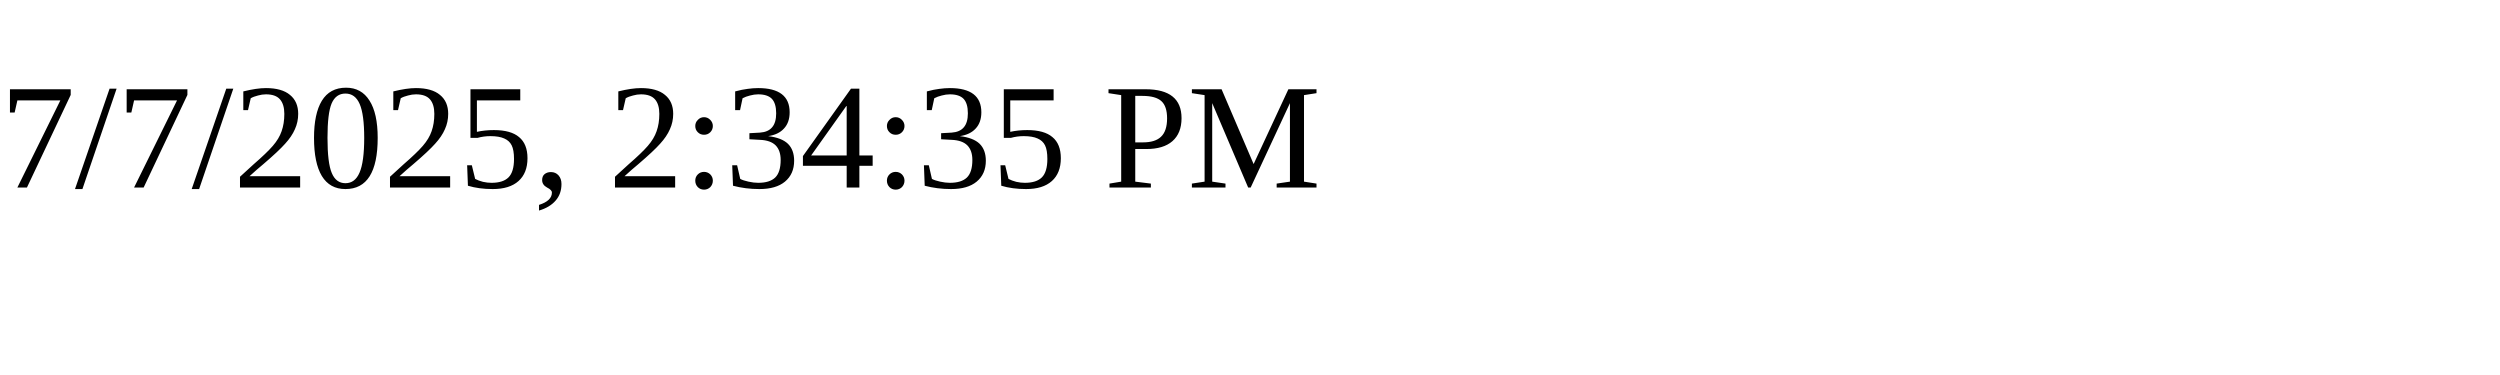
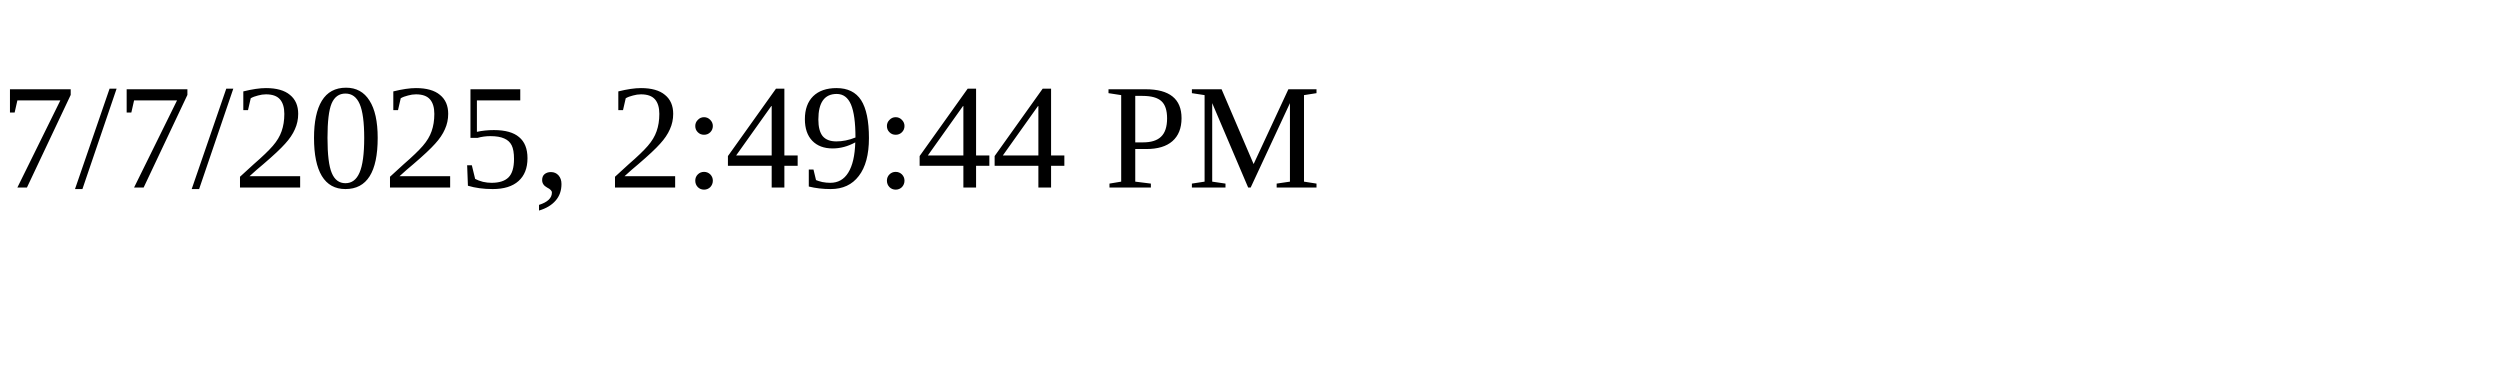
<svg xmlns="http://www.w3.org/2000/svg" height="30" width="200">
-   <text x="0" y="15">7/7/2025, 2:34:35 PM</text>
+   <text x="0" y="15">7/7/2025, 2:49:44 PM</text>
</svg>
